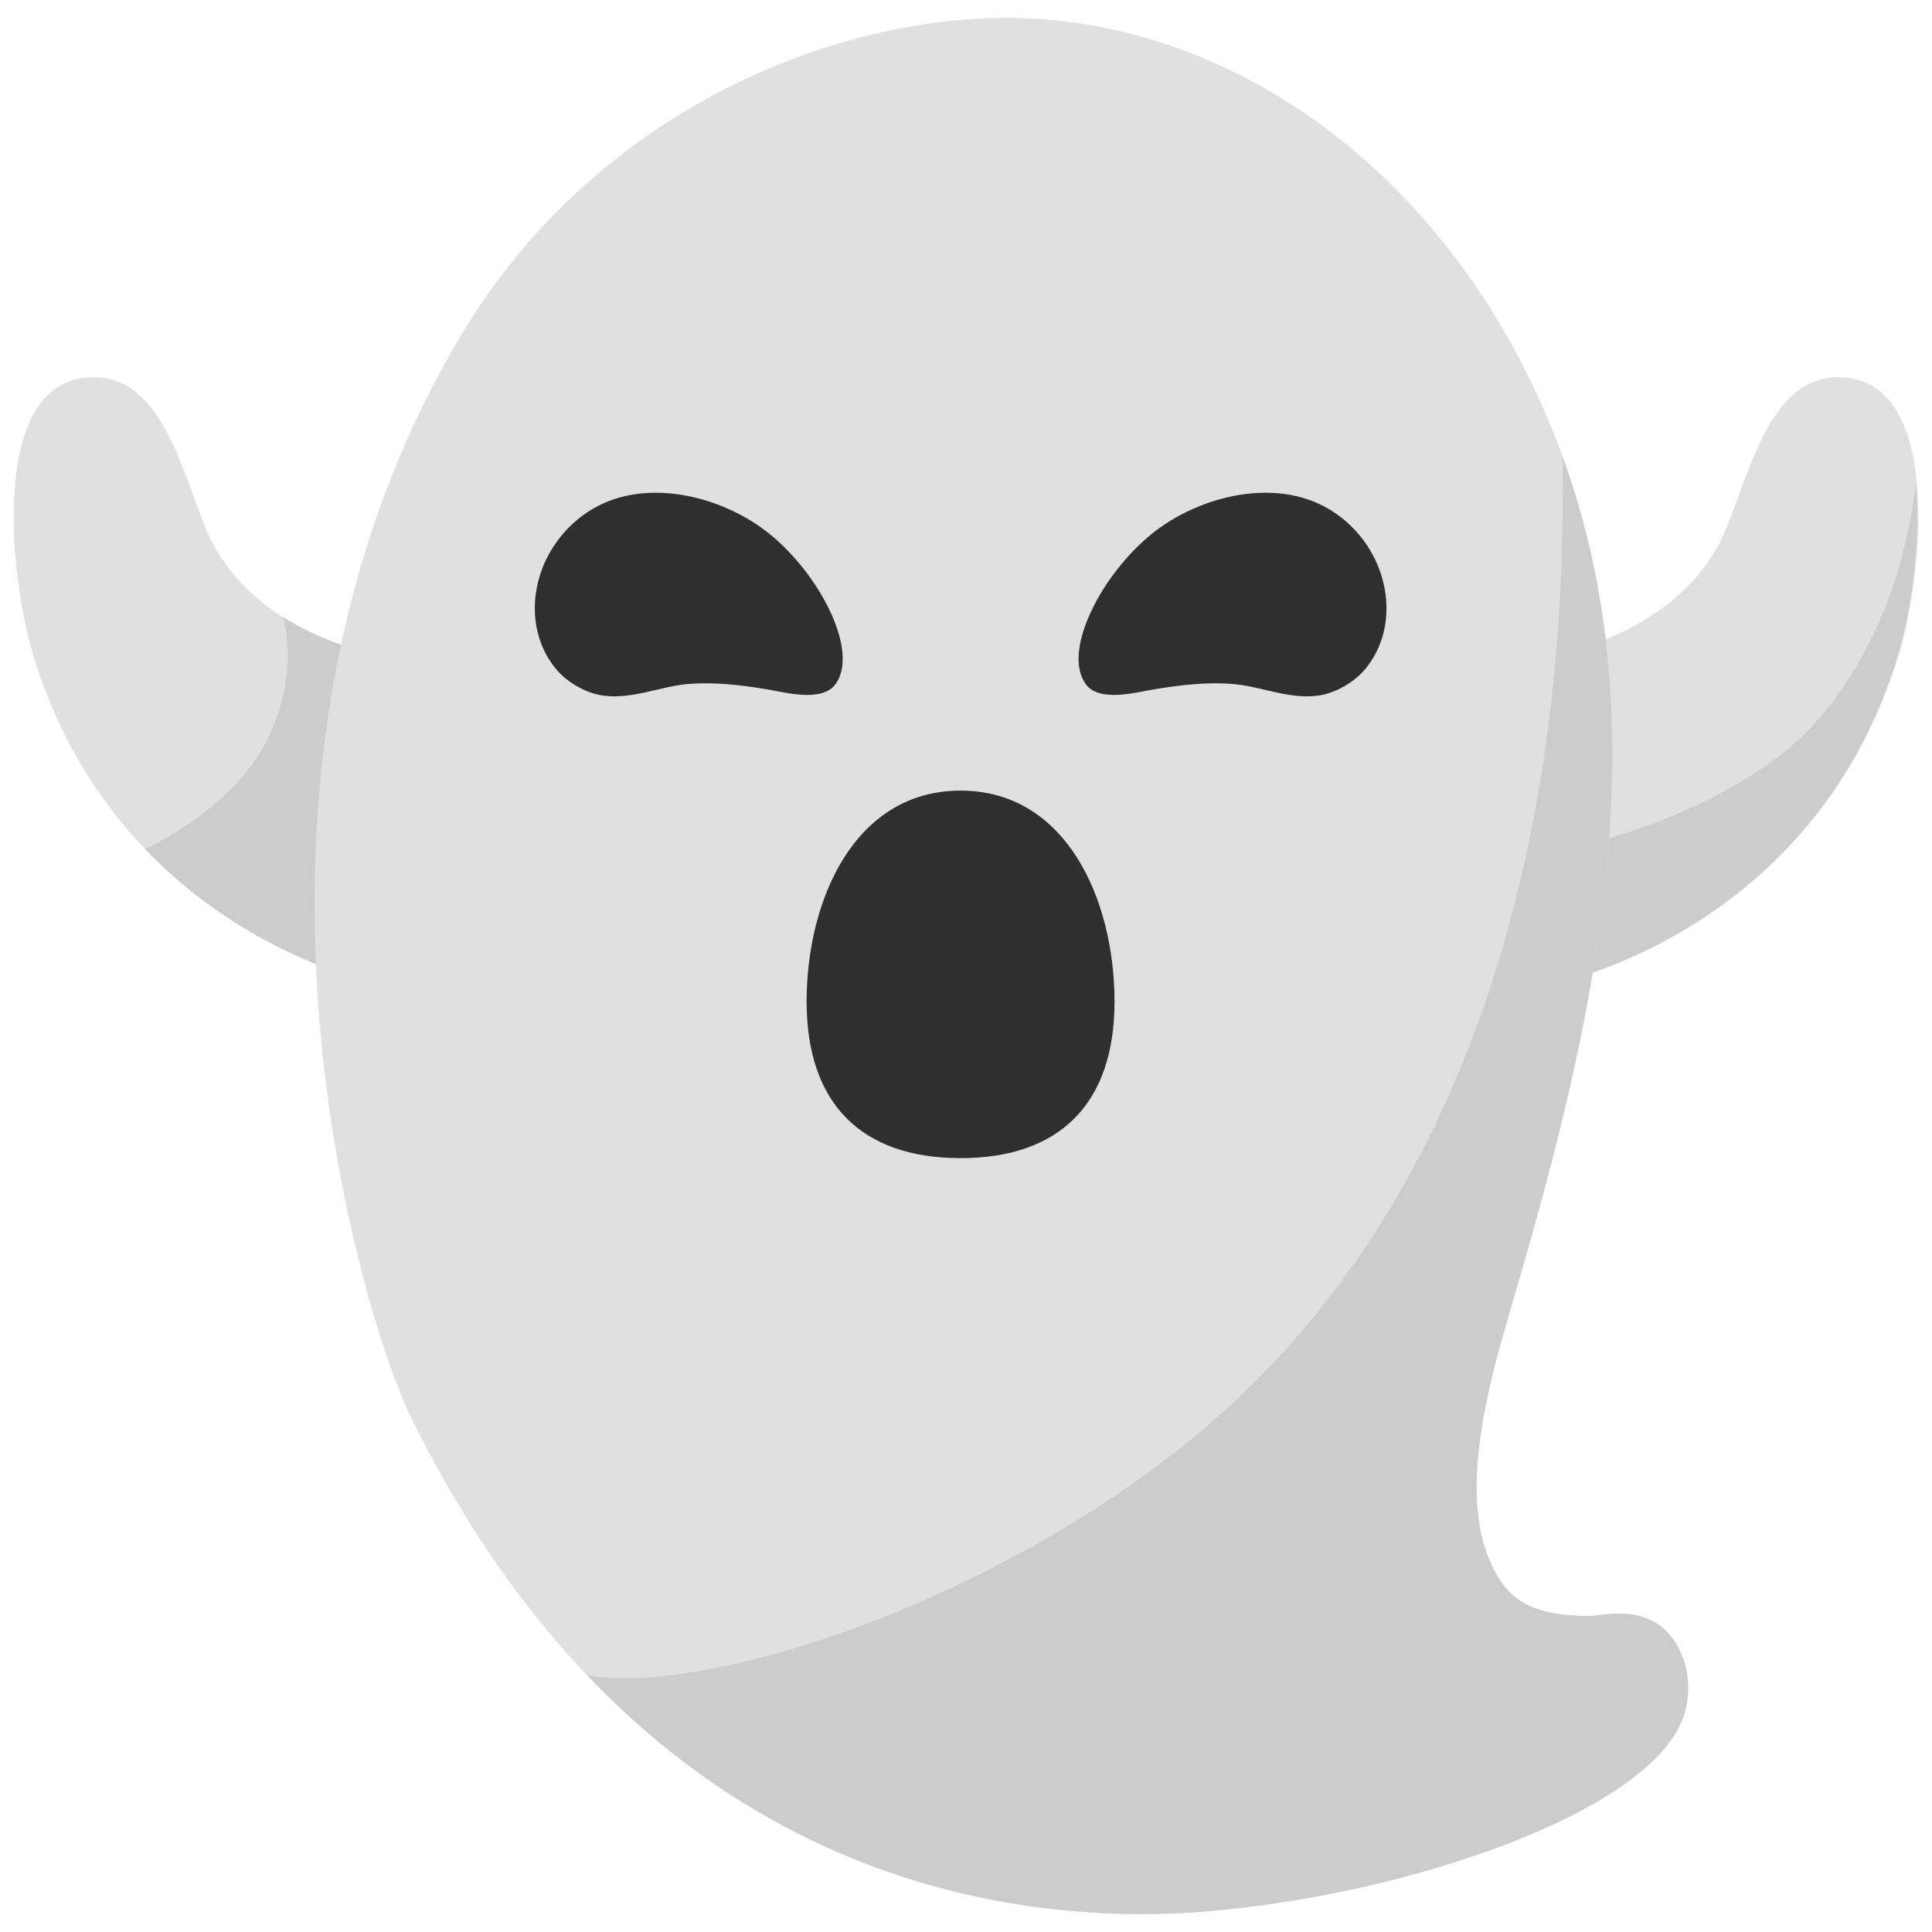
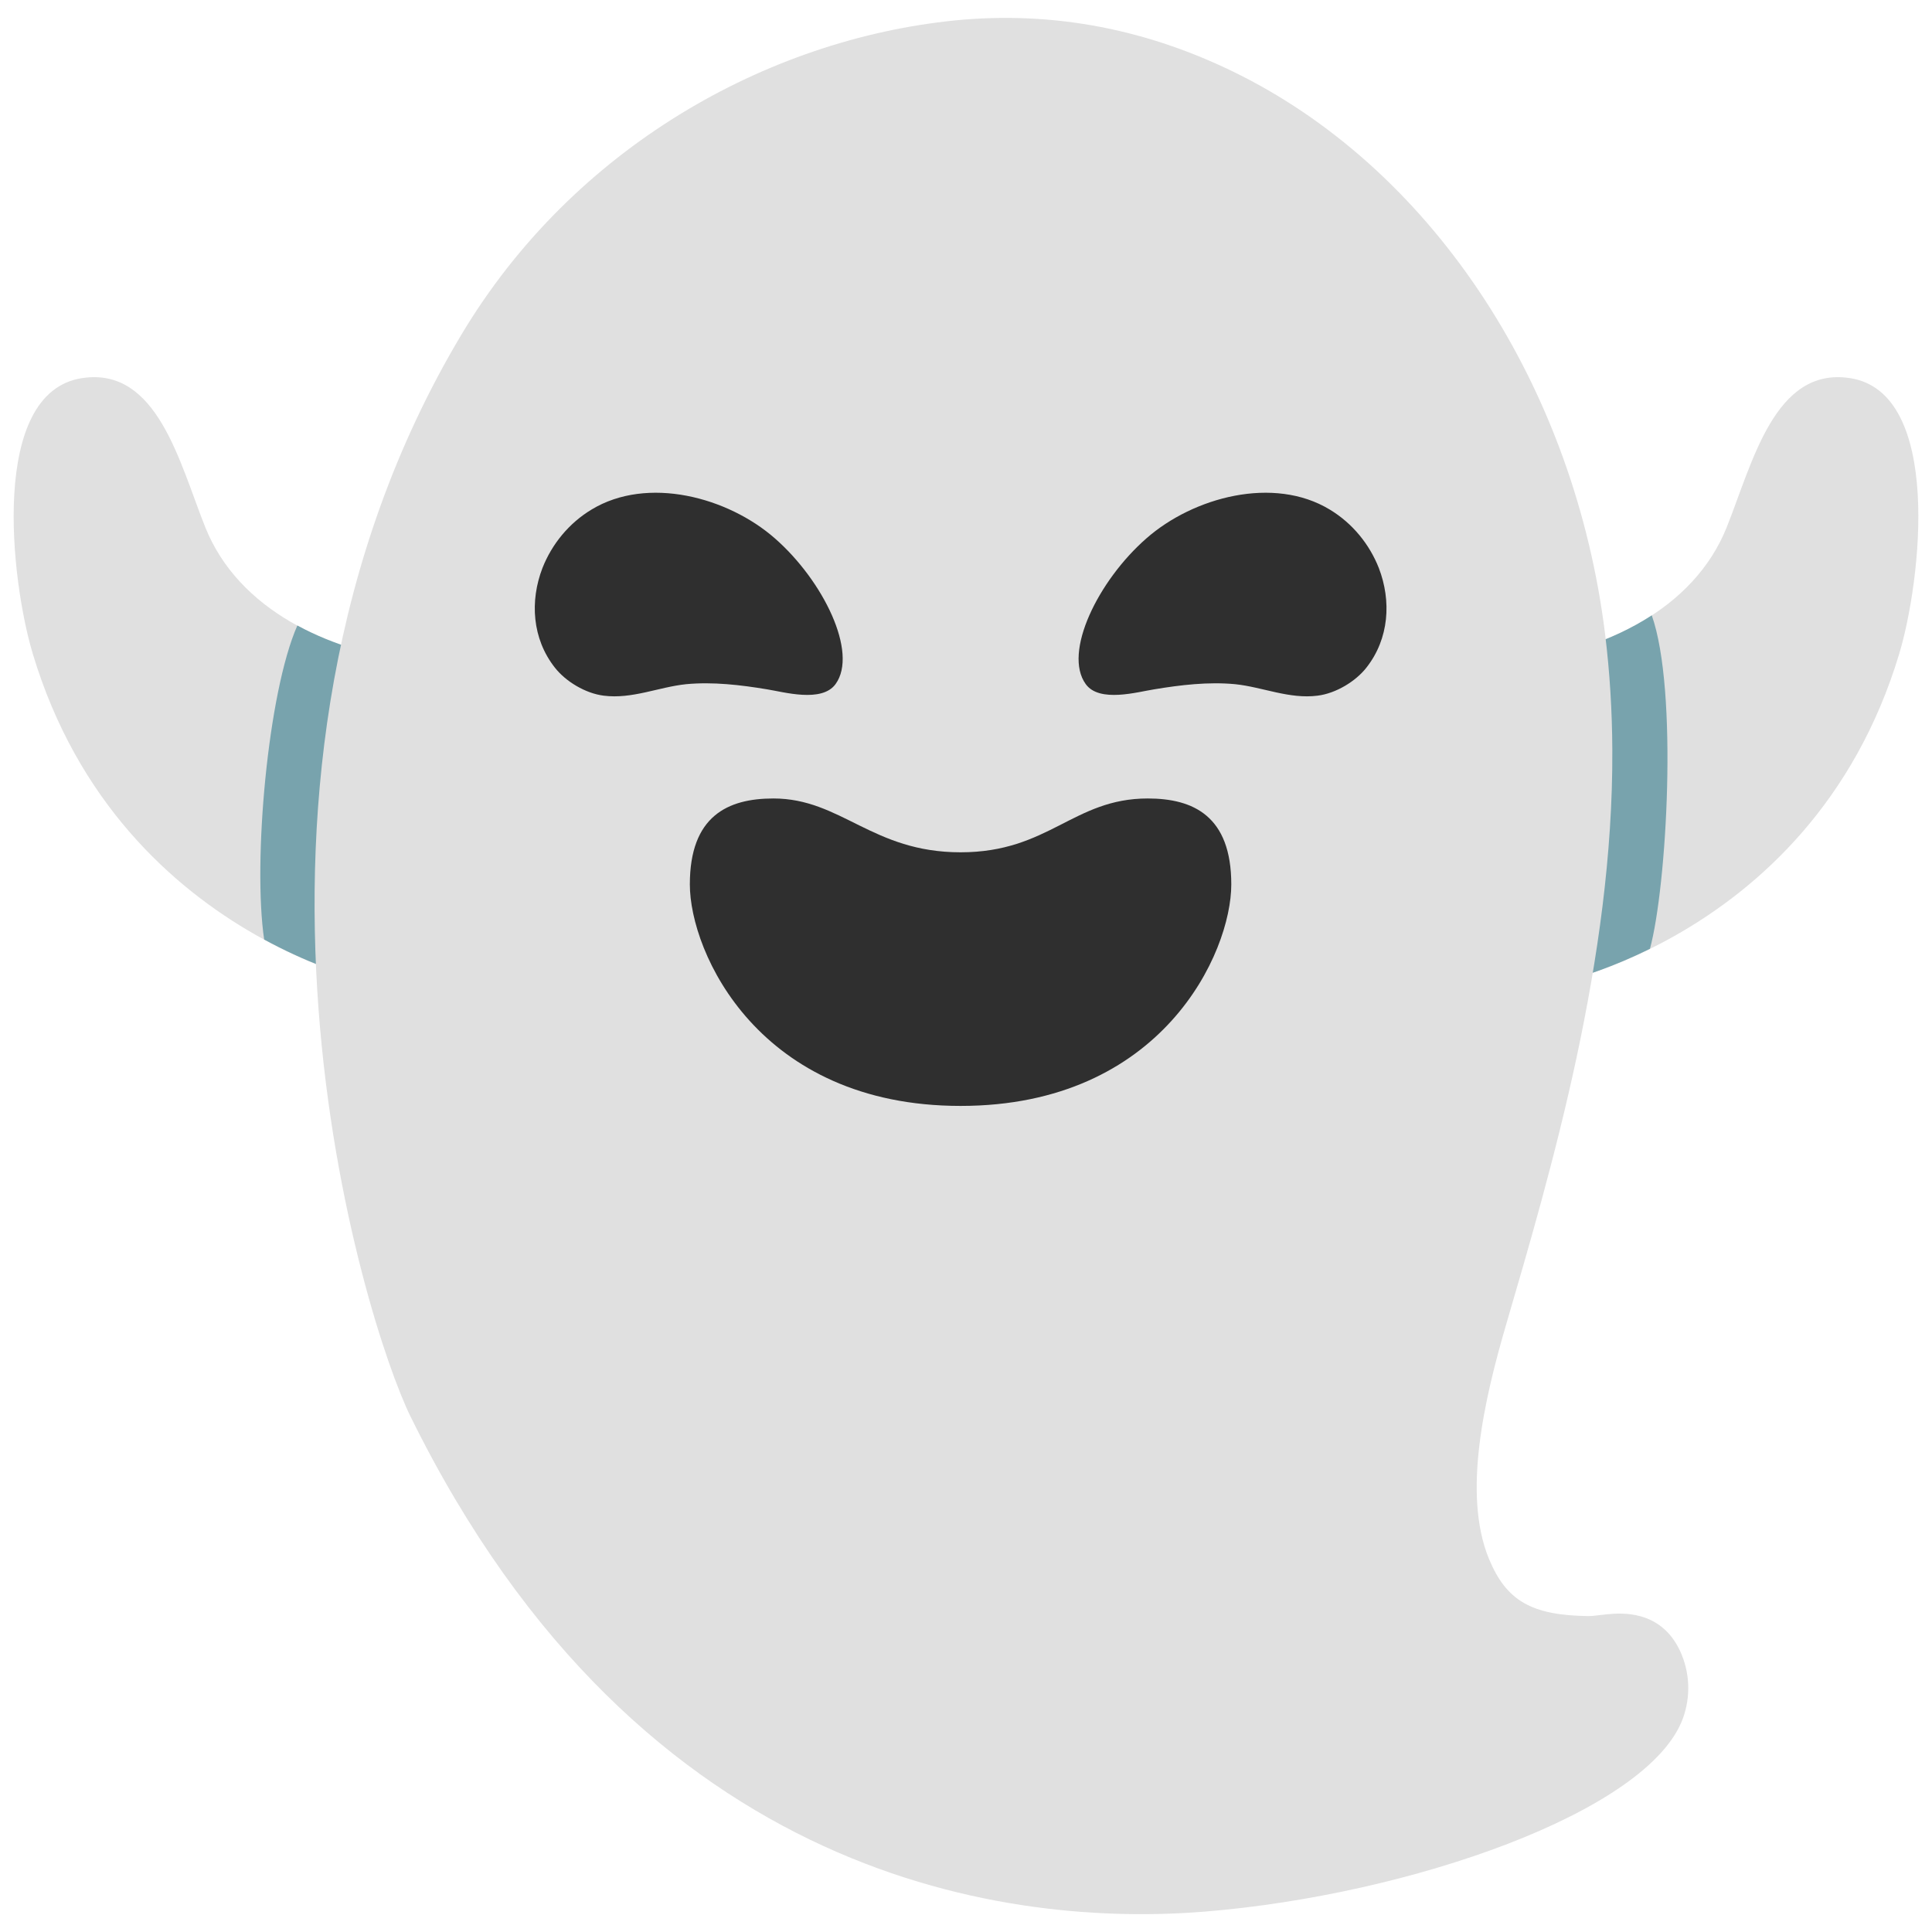
- <svg xmlns="http://www.w3.org/2000/svg" width="128" height="128">
-   <path d="M27.63 43.86c-5.81-.68-11.83-3.43-14.03-8.93-1.71-4.27-3.17-10.64-8.16-9.88-6.17.94-4.72 13.44-3.27 18.26 5.89 19.6 25.08 22.7 25.39 22.22.39-.57 1.51-21.69.07-21.67z" fill="#e0e0e0" />
-   <path d="M18.56 40.37s1.58 3.65-1.09 9.21c-3.11 6.49-10.11 7.17-10.11 7.17" fill="none" />
-   <path d="M27.63 43.86c-3.12-.37-6.29-1.33-8.91-3 0 0 1.17 3.26-.8 7.7-2.21 5-8.32 7.68-8.32 7.68 7.78 8.13 17.74 9.64 17.96 9.3.39-.58 1.51-21.7.07-21.68z" fill="#ccc" />
-   <path d="M100.37 43.86c5.81-.68 11.83-3.43 14.03-8.93 1.71-4.27 3.17-10.64 8.16-9.88 6.17.94 4.72 13.44 3.27 18.26-5.89 19.6-25.08 22.7-25.39 22.22-.39-.57-1.51-21.69-.07-21.67z" fill="#e0e0e0" />
-   <path d="M120.11 48.06c-3.78 4.17-12.44 8.15-20.38 8.73.17 4.5.47 8.5.64 8.74.32.47 19.5-2.62 25.39-22.22.76-2.54 1.53-7.23 1.17-11.22-.71 5.84-2.85 11.6-6.82 15.97z" fill="#ccc" />
-   <path d="M106.82 49.7c-.01-2.6-.17-5.16-.47-7.62-2-16.35-11.24-30.55-24.12-37.07C76.18 1.95 69.84.71 63.3 1.35 50.81 2.6 37.97 9.79 30.57 22.17c-17.74 29.67-6.38 65.56-3.38 71.66 15.34 31.17 40.12 33.83 52.62 32.82 13.58-1.1 29.43-6.61 31.69-12.81.53-1.47.46-3.06-.2-4.48-1.3-2.75-3.95-2.49-4.82-2.41l-.99.11-.26.01c-3.78-.05-5.44-1.02-6.59-3.81-1.75-4.27-.31-10.54 1.15-15.52 2.99-10.23 7.1-24.24 7.03-38.04z" fill="#e0e0e0" />
-   <g fill="#2f2f2f">
-     <path d="M76.47 45.67c1.74-.29 3.59-.51 5.37-.34 1.81.19 3.58 1 5.45.76 1.22-.15 2.53-.95 3.24-1.86 1.51-1.92 1.66-4.42.82-6.6a7.904 7.904 0 0 0-3.25-3.87c-3.71-2.25-9.03-.83-12.15 1.91-3.2 2.8-5.53 7.56-4.02 9.65.9 1.26 3.44.52 4.54.35zM50.82 45.67c-1.74-.29-3.59-.51-5.37-.34-1.81.19-3.58 1-5.45.76-1.22-.15-2.53-.95-3.24-1.86-1.51-1.92-1.66-4.42-.82-6.6a7.904 7.904 0 0 1 3.25-3.87c3.71-2.25 9.03-.83 12.15 1.91 3.2 2.8 5.53 7.56 4.02 9.65-.91 1.26-3.45.52-4.54.35zM63.64 52.38c-7.02 0-10.2 7.25-10.2 13.98 0 6.72 3.6 10.37 10.2 10.37s10.2-3.65 10.2-10.37c0-6.73-3.18-13.98-10.2-13.98z" />
+ <svg xmlns="http://www.w3.org/2000/svg" width="128" height="128" style="enable-background:new 0 0 128 128;" version="1.1" id="svg33307">
+   <defs id="defs33311" />
+   <path d="M27.63,43.86c-5.81-0.68-11.83-3.43-14.03-8.93c-1.71-4.27-3.17-10.64-8.16-9.88 c-6.17,0.94-4.72,13.44-3.27,18.26c5.89,19.6,25.08,22.7,25.39,22.22C27.95,64.96,29.07,43.84,27.63,43.86z" style="fill:#E0E0E0;" id="path33281" />
+   <path id="path33285" style="fill:#78a3ad;fill-opacity:1;stroke-width:1" d="m 19.701,41.441 c -1.963,4.44 -2.959,15.688 -2.199,20.805 5.341,2.903 9.909,3.515 10.059,3.283 0.146,-0.214 0.394,-3.316 0.572,-7.111 0.057,-1.22 0.106,-2.514 0.143,-3.805 9.24e-4,-0.033 0.003,-0.065 0.004,-0.098 0.02,-0.703 0.036,-1.406 0.047,-2.096 0.011,-0.665 0.016,-1.316 0.018,-1.949 0.004,-3.697 -0.177,-6.619 -0.713,-6.611 -2.739,-0.321 -5.52,-1.106 -7.93,-2.418 z" />
+   <path d="M100.37,43.86c5.81-0.68,11.83-3.43,14.03-8.93c1.71-4.27,3.17-10.64,8.16-9.88 c6.17,0.94,4.72,13.44,3.27,18.26c-5.89,19.6-25.08,22.7-25.39,22.22C100.05,64.96,98.93,43.84,100.37,43.86z" style="fill:#E0E0E0;" id="path33287" />
+   <path id="path36203" style="fill:#78a3ad;fill-opacity:1;stroke-width:1" d="m 109.434,40.768 c -2.645,1.724 -5.885,2.72 -9.064,3.092 -1.44,-0.02 -0.32,21.1 0.07,21.67 0.139,0.215 4.059,-0.293 8.873,-2.668 1.115,-4.088 1.876,-17.133 0.121,-22.094 z" />
+   <path d="M106.82,49.7c-0.01-2.6-0.17-5.16-0.47-7.62c-2-16.35-11.24-30.55-24.12-37.07 C76.18,1.95,69.84,0.71,63.3,1.35C50.81,2.6,37.97,9.79,30.57,22.17c-17.74,29.67-6.38,65.56-3.38,71.66 c15.34,31.17,40.12,33.83,52.62,32.82c13.58-1.1,29.43-6.61,31.69-12.81c0.53-1.47,0.46-3.06-0.2-4.48 c-1.3-2.75-3.95-2.49-4.82-2.41l-0.99,0.11l-0.26,0.01c-3.78-0.05-5.44-1.02-6.59-3.81c-1.75-4.27-0.31-10.54,1.15-15.52 C102.78,77.51,106.89,63.5,106.82,49.7z" style="fill:#E0E0E0;" id="path33291" />
+   <g id="g33301">
+     <g id="g33297">
+       <path d="M76.47,45.67c1.74-0.29,3.59-0.51,5.37-0.34c1.81,0.19,3.58,1,5.45,0.76 c1.22-0.15,2.53-0.95,3.24-1.86c1.51-1.92,1.66-4.42,0.82-6.6c-0.62-1.57-1.74-2.96-3.25-3.87c-3.71-2.25-9.03-0.83-12.15,1.91 c-3.2,2.8-5.53,7.56-4.02,9.65C72.83,46.58,75.37,45.84,76.47,45.67z" style="fill:#2F2F2F;" id="path33293" />
+       <path d="M50.82,45.67c-1.74-0.29-3.59-0.51-5.37-0.34c-1.81,0.19-3.58,1-5.45,0.76 c-1.22-0.15-2.53-0.95-3.24-1.86c-1.51-1.92-1.66-4.42-0.82-6.6c0.62-1.57,1.74-2.96,3.25-3.87c3.71-2.25,9.03-0.83,12.15,1.91 c3.2,2.8,5.53,7.56,4.02,9.65C54.45,46.58,51.91,45.84,50.82,45.67z" style="fill:#2F2F2F;" id="path33295" />
+     </g>
+     <path d="m 63.64,73.27 c -13.355,0 -17.936,-10.147 -17.936,-14.676 0,-4.53 2.513,-5.693 5.534,-5.693 4.493,0 6.542,3.566 12.402,3.566 5.861,0 7.464,-3.566 12.402,-3.566 3.018,0 5.534,1.163 5.534,5.693 0,4.53 -4.581,14.676 -17.936,14.676 z" style="fill:#2f2f2f" id="path33299" />
  </g>
-   <path d="M103.13 28c2.27 8.6.12 47.26-17.67 65.57-13.88 14.28-43.03 19.77-47.33 17.13" fill="none" />
-   <path d="M111.29 109.36c-1.3-2.75-3.95-2.49-4.82-2.41l-.99.11-.26.01c-3.78-.05-5.44-1.02-6.59-3.81-1.75-4.27-.31-10.54 1.15-15.52 2.99-10.24 7.1-24.25 7.03-38.05-.01-2.6-.17-5.16-.47-7.62-.5-4.1-1.46-8.07-2.82-11.82.33 19.24-3.29 43.72-19.82 60.74-13.2 13.59-35.75 21.5-44.77 20.02C53.22 126 70.16 127.42 79.8 126.64c13.58-1.1 29.43-6.61 31.69-12.81a5.78 5.78 0 0 0-.2-4.47z" fill="#ccc" />
</svg>
